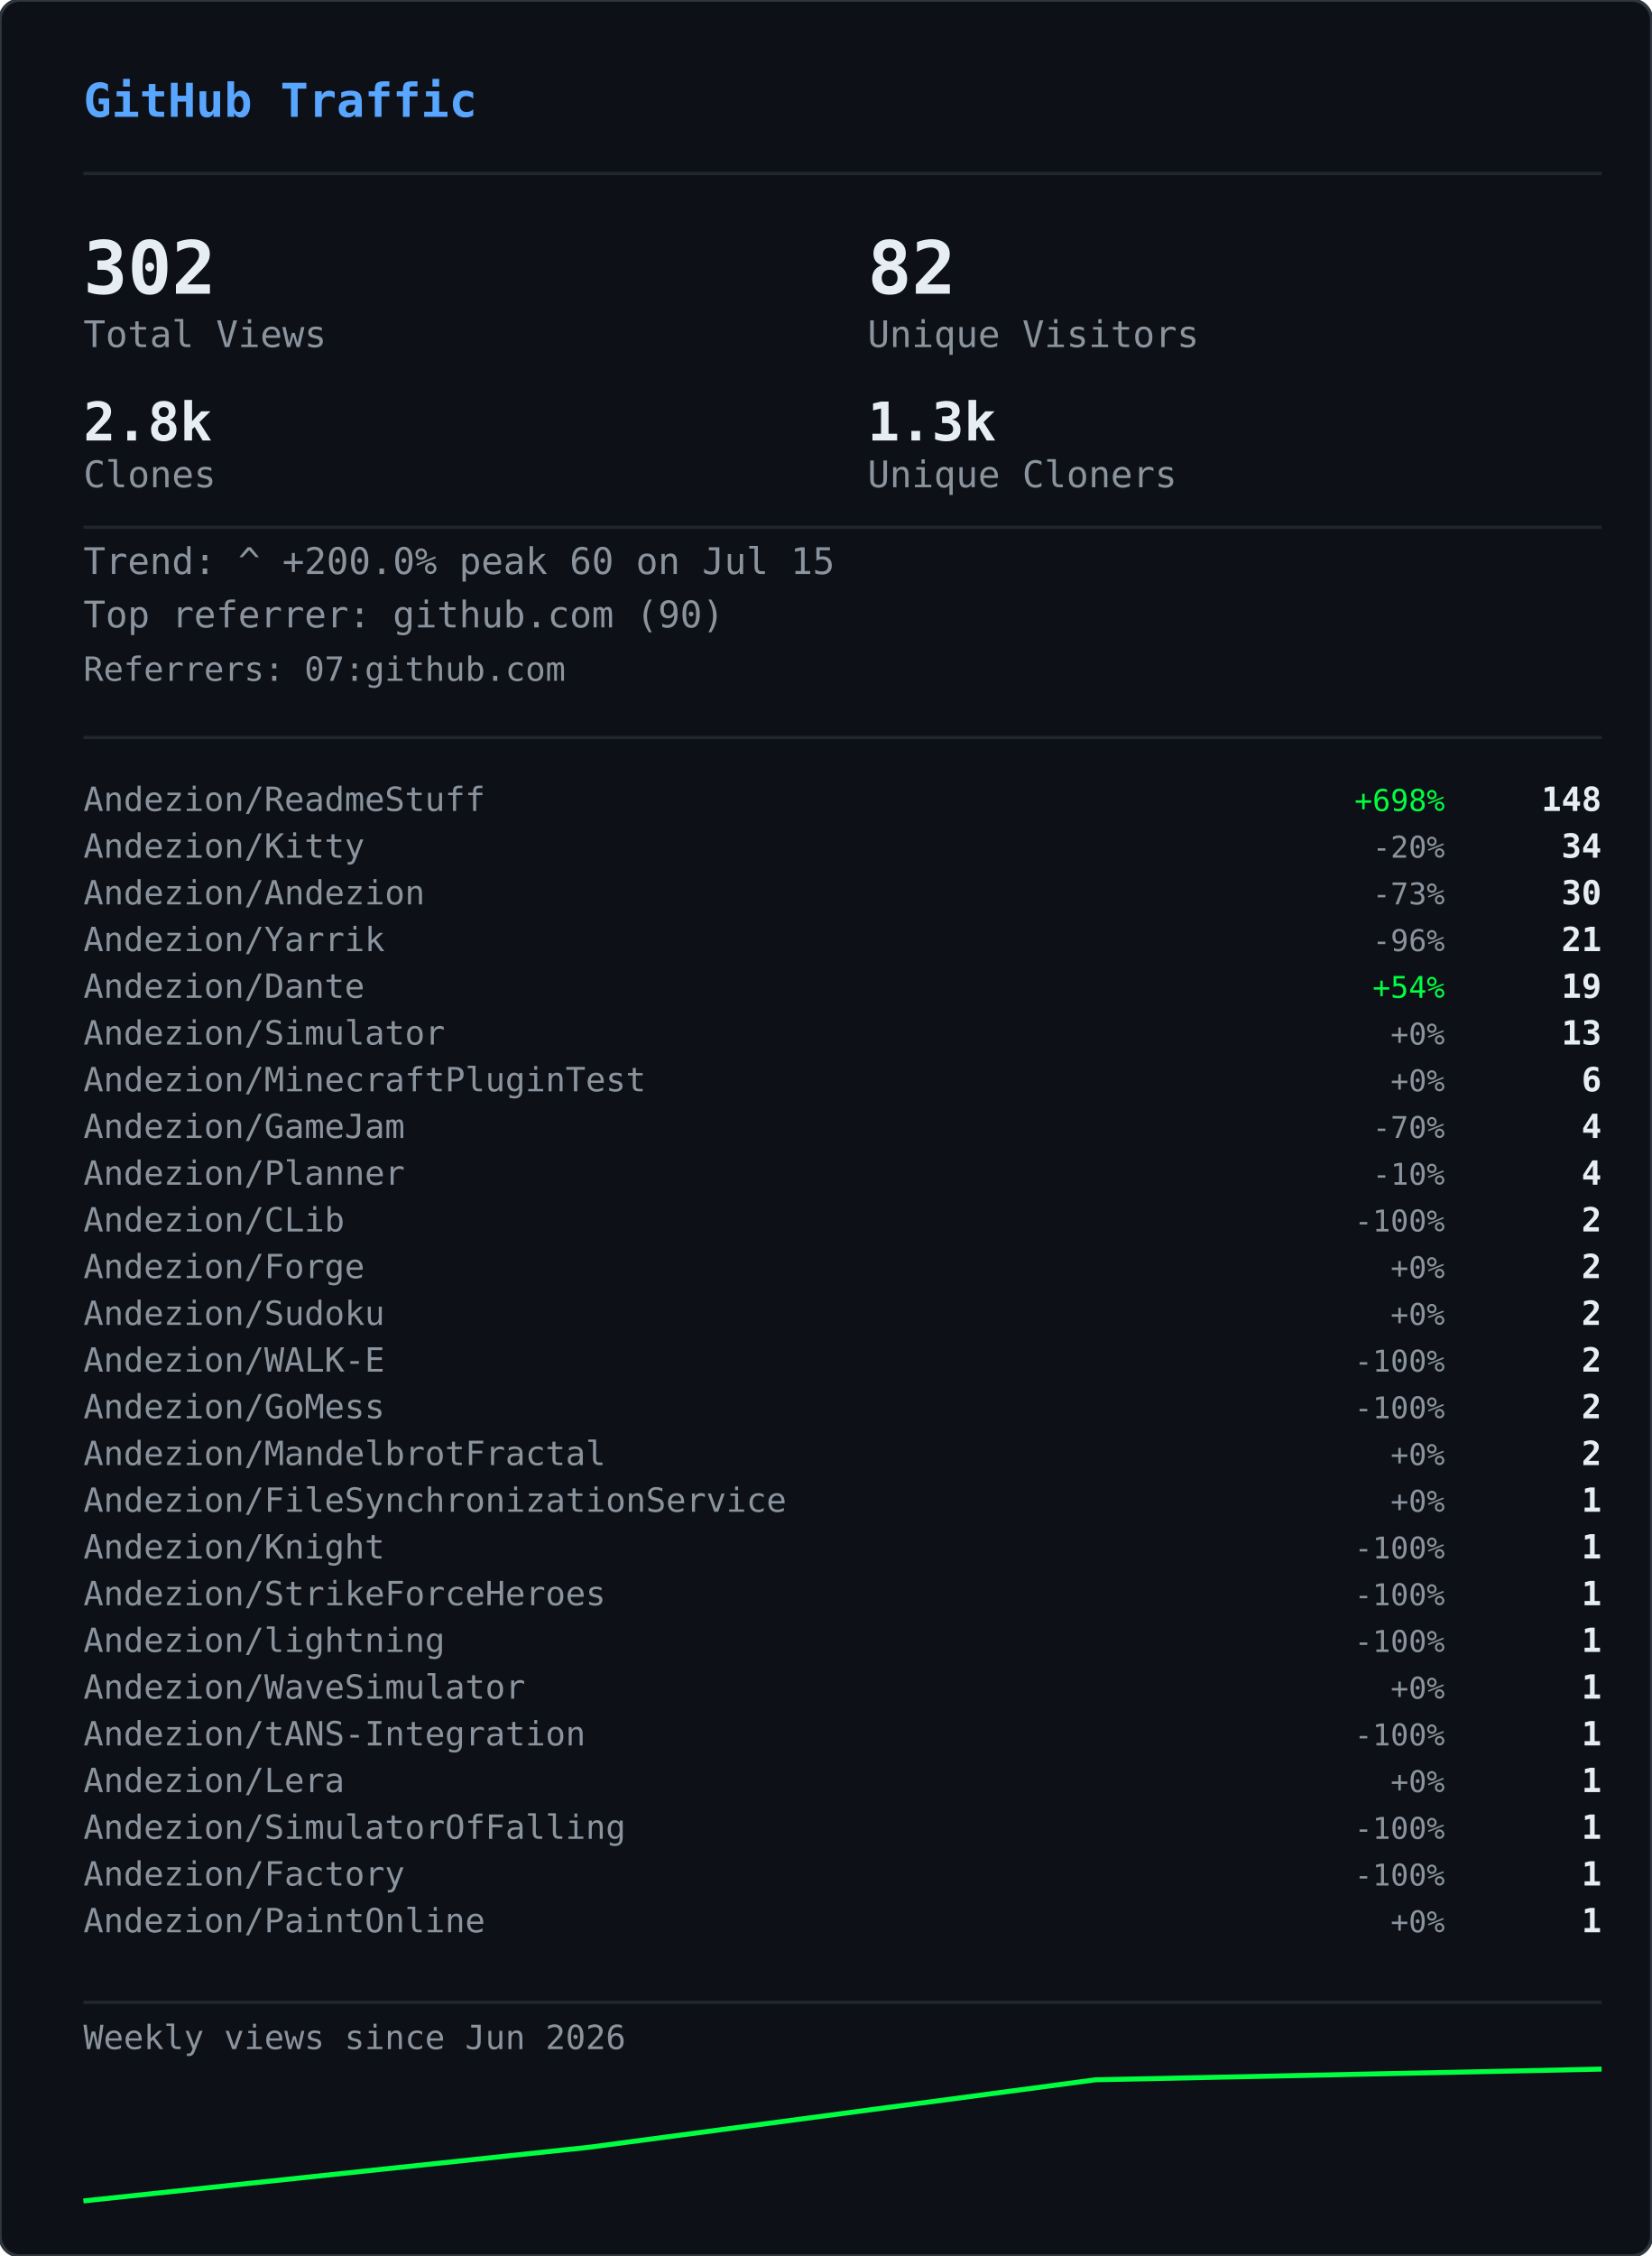
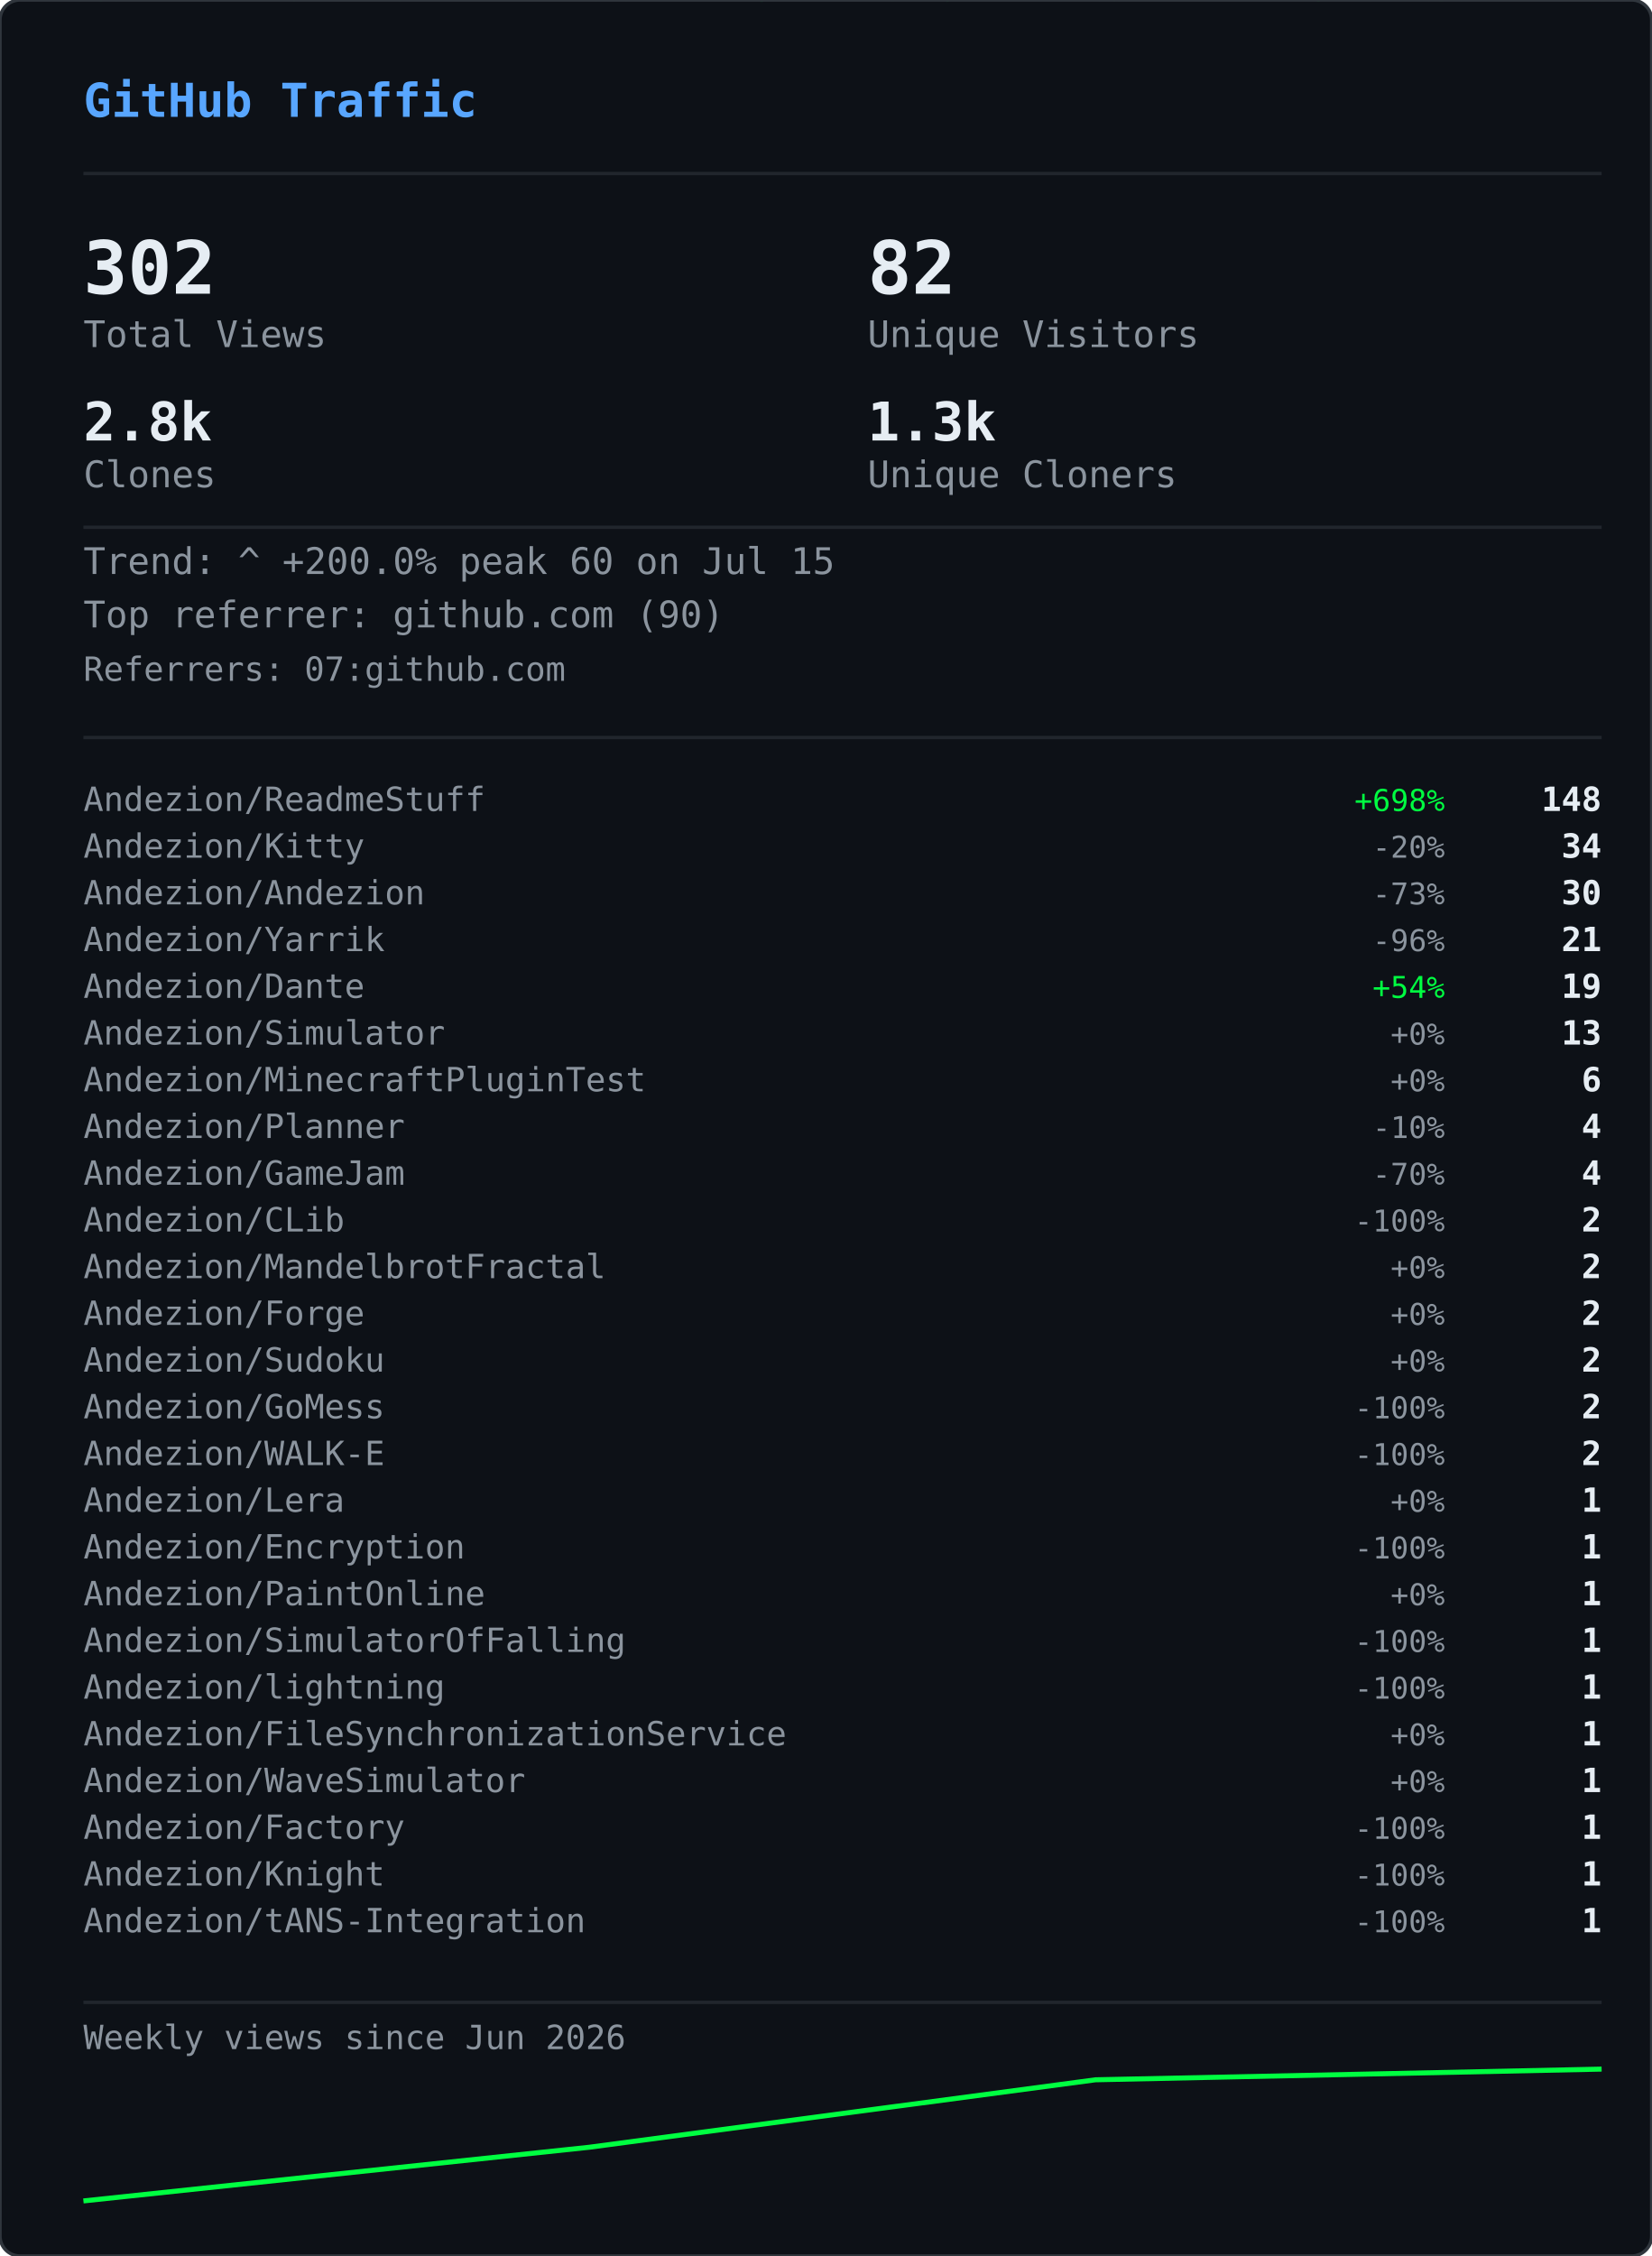
<svg xmlns="http://www.w3.org/2000/svg" width="495" height="676" viewBox="0 0 495 676">
  <defs>
    <clipPath id="gvs-clip">
      <rect width="495" height="676" rx="6" />
    </clipPath>
  </defs>
  <rect width="495" height="676" rx="6" fill="#0d1117" />
  <g clip-path="url(#gvs-clip)">
    <g opacity="0.22">
      <style>@keyframes gvs0{from{transform:translateY(-88px)}to{transform:translateY(690px)}}@keyframes gvs1{from{transform:translateY(-46px)}to{transform:translateY(690px)}}@keyframes gvs2{from{transform:translateY(-46px)}to{transform:translateY(690px)}}@keyframes gvs3{from{transform:translateY(-46px)}to{transform:translateY(690px)}}@keyframes gvs4{from{transform:translateY(-46px)}to{transform:translateY(690px)}}@keyframes gvs5{from{transform:translateY(-46px)}to{transform:translateY(690px)}}@keyframes gvs6{from{transform:translateY(-46px)}to{transform:translateY(690px)}}@keyframes gvs7{from{transform:translateY(-46px)}to{transform:translateY(690px)}}@keyframes gvs8{from{transform:translateY(-46px)}to{transform:translateY(690px)}}@keyframes gvs9{from{transform:translateY(-46px)}to{transform:translateY(690px)}}@keyframes gvs10{from{transform:translateY(-46px)}to{transform:translateY(690px)}}@keyframes gvs11{from{transform:translateY(-46px)}to{transform:translateY(690px)}}@keyframes gvs12{from{transform:translateY(-46px)}to{transform:translateY(690px)}}@keyframes gvs13{from{transform:translateY(-46px)}to{transform:translateY(690px)}}@keyframes gvs14{from{transform:translateY(-46px)}to{transform:translateY(690px)}}@keyframes gvs15{from{transform:translateY(-46px)}to{transform:translateY(690px)}}@keyframes gvs16{from{transform:translateY(-46px)}to{transform:translateY(690px)}}@keyframes gvs17{from{transform:translateY(-46px)}to{transform:translateY(690px)}}@keyframes gvs18{from{transform:translateY(-46px)}to{transform:translateY(690px)}}@keyframes gvs19{from{transform:translateY(-46px)}to{transform:translateY(690px)}}@keyframes gvs20{from{transform:translateY(-46px)}to{transform:translateY(690px)}}@keyframes gvs21{from{transform:translateY(-46px)}to{transform:translateY(690px)}}@keyframes gvs22{from{transform:translateY(-46px)}to{transform:translateY(690px)}}@keyframes gvs23{from{transform:translateY(-46px)}to{transform:translateY(690px)}}@keyframes gvs24{from{transform:translateY(-46px)}to{transform:translateY(690px)}}@keyframes gvs25{from{transform:translateY(-46px)}to{transform:translateY(690px)}}@keyframes gvs26{from{transform:translateY(-46px)}to{transform:translateY(690px)}}@keyframes gvs27{from{transform:translateY(-46px)}to{transform:translateY(690px)}}@keyframes gvs28{from{transform:translateY(-46px)}to{transform:translateY(690px)}}@keyframes gvs29{from{transform:translateY(-46px)}to{transform:translateY(690px)}}@keyframes gvs30{from{transform:translateY(-46px)}to{transform:translateY(690px)}}@keyframes gvs31{from{transform:translateY(-46px)}to{transform:translateY(690px)}}@keyframes gvs32{from{transform:translateY(-46px)}to{transform:translateY(690px)}}@keyframes gvs33{from{transform:translateY(-46px)}to{transform:translateY(690px)}}@keyframes gvs34{from{transform:translateY(-46px)}to{transform:translateY(690px)}}@keyframes gvs35{from{transform:translateY(-46px)}to{transform:translateY(690px)}}@keyframes gvs36{from{transform:translateY(-46px)}to{transform:translateY(690px)}}@keyframes gvs37{from{transform:translateY(-46px)}to{transform:translateY(690px)}}</style>
      <g style="animation:gvs0 1.67s linear infinite;animation-delay:-0.05s">
        <text x="137" y="0" font-family="monospace" font-size="12" fill="#00ff41">0</text>
        <text x="137" y="-14" font-family="monospace" font-size="12" fill="#00ff41" opacity="0.86">ﾂ</text>
        <text x="137" y="-28" font-family="monospace" font-size="12" fill="#00ff41" opacity="0.71">ｯ</text>
        <text x="137" y="-42" font-family="monospace" font-size="12" fill="#00ff41" opacity="0.57">ﾊ</text>
        <text x="137" y="-56" font-family="monospace" font-size="12" fill="#00ff41" opacity="0.43">ﾃ</text>
        <text x="137" y="-70" font-family="monospace" font-size="12" fill="#00ff41" opacity="0.29">ﾕ</text>
        <text x="137" y="-84" font-family="monospace" font-size="12" fill="#00ff41" opacity="0.14">ﾂ</text>
      </g>
      <g style="animation:gvs1 2.72s linear infinite;animation-delay:-1.68s">
        <text x="86" y="0" font-family="monospace" font-size="12" fill="#00ff41">ﾗ</text>
        <text x="86" y="-14" font-family="monospace" font-size="12" fill="#00ff41" opacity="0.75">ﾁ</text>
        <text x="86" y="-28" font-family="monospace" font-size="12" fill="#00ff41" opacity="0.50">ﾂ</text>
        <text x="86" y="-42" font-family="monospace" font-size="12" fill="#00ff41" opacity="0.25">ｳ</text>
      </g>
      <g style="animation:gvs2 3.03s linear infinite;animation-delay:-1.66s">
        <text x="281" y="0" font-family="monospace" font-size="12" fill="#00ff41">ｬ</text>
        <text x="281" y="-14" font-family="monospace" font-size="12" fill="#00ff41" opacity="0.75">ﾘ</text>
        <text x="281" y="-28" font-family="monospace" font-size="12" fill="#00ff41" opacity="0.50">1</text>
        <text x="281" y="-42" font-family="monospace" font-size="12" fill="#00ff41" opacity="0.25">ｬ</text>
      </g>
      <g style="animation:gvs3 2.69s linear infinite;animation-delay:-1.87s">
        <text x="224" y="0" font-family="monospace" font-size="12" fill="#00ff41">ｮ</text>
        <text x="224" y="-14" font-family="monospace" font-size="12" fill="#00ff41" opacity="0.75">ｴ</text>
        <text x="224" y="-28" font-family="monospace" font-size="12" fill="#00ff41" opacity="0.50">0</text>
        <text x="224" y="-42" font-family="monospace" font-size="12" fill="#00ff41" opacity="0.25">1</text>
      </g>
      <g style="animation:gvs4 2.88s linear infinite;animation-delay:-1.34s">
        <text x="460" y="0" font-family="monospace" font-size="12" fill="#00ff41">ｽ</text>
        <text x="460" y="-14" font-family="monospace" font-size="12" fill="#00ff41" opacity="0.75">4</text>
        <text x="460" y="-28" font-family="monospace" font-size="12" fill="#00ff41" opacity="0.50">ﾔ</text>
        <text x="460" y="-42" font-family="monospace" font-size="12" fill="#00ff41" opacity="0.25">5</text>
      </g>
      <g style="animation:gvs5 3.05s linear infinite;animation-delay:-2.98s">
        <text x="391" y="0" font-family="monospace" font-size="12" fill="#00ff41">ﾏ</text>
        <text x="391" y="-14" font-family="monospace" font-size="12" fill="#00ff41" opacity="0.75">ｮ</text>
        <text x="391" y="-28" font-family="monospace" font-size="12" fill="#00ff41" opacity="0.50">ｧ</text>
        <text x="391" y="-42" font-family="monospace" font-size="12" fill="#00ff41" opacity="0.25">ｩ</text>
      </g>
      <g style="animation:gvs6 3.03s linear infinite;animation-delay:-1.35s">
        <text x="143" y="0" font-family="monospace" font-size="12" fill="#00ff41">4</text>
        <text x="143" y="-14" font-family="monospace" font-size="12" fill="#00ff41" opacity="0.75">ﾈ</text>
        <text x="143" y="-28" font-family="monospace" font-size="12" fill="#00ff41" opacity="0.50">ｼ</text>
        <text x="143" y="-42" font-family="monospace" font-size="12" fill="#00ff41" opacity="0.25">ﾖ</text>
      </g>
      <g style="animation:gvs7 2.40s linear infinite;animation-delay:-0.96s">
        <text x="325" y="0" font-family="monospace" font-size="12" fill="#00ff41">ﾐ</text>
        <text x="325" y="-14" font-family="monospace" font-size="12" fill="#00ff41" opacity="0.75">0</text>
        <text x="325" y="-28" font-family="monospace" font-size="12" fill="#00ff41" opacity="0.50">ﾁ</text>
        <text x="325" y="-42" font-family="monospace" font-size="12" fill="#00ff41" opacity="0.25">ﾊ</text>
      </g>
      <g style="animation:gvs8 2.71s linear infinite;animation-delay:-1.26s">
        <text x="421" y="0" font-family="monospace" font-size="12" fill="#00ff41">ｾ</text>
        <text x="421" y="-14" font-family="monospace" font-size="12" fill="#00ff41" opacity="0.75">ｿ</text>
        <text x="421" y="-28" font-family="monospace" font-size="12" fill="#00ff41" opacity="0.50">ｧ</text>
        <text x="421" y="-42" font-family="monospace" font-size="12" fill="#00ff41" opacity="0.25">ﾐ</text>
      </g>
      <g style="animation:gvs9 3.12s linear infinite;animation-delay:-1.28s">
        <text x="429" y="0" font-family="monospace" font-size="12" fill="#00ff41">ｫ</text>
        <text x="429" y="-14" font-family="monospace" font-size="12" fill="#00ff41" opacity="0.75">ﾕ</text>
        <text x="429" y="-28" font-family="monospace" font-size="12" fill="#00ff41" opacity="0.50">ﾛ</text>
        <text x="429" y="-42" font-family="monospace" font-size="12" fill="#00ff41" opacity="0.25">ﾀ</text>
      </g>
      <g style="animation:gvs10 2.42s linear infinite;animation-delay:-0.51s">
        <text x="16" y="0" font-family="monospace" font-size="12" fill="#00ff41">ｭ</text>
        <text x="16" y="-14" font-family="monospace" font-size="12" fill="#00ff41" opacity="0.75">ﾏ</text>
        <text x="16" y="-28" font-family="monospace" font-size="12" fill="#00ff41" opacity="0.50">1</text>
        <text x="16" y="-42" font-family="monospace" font-size="12" fill="#00ff41" opacity="0.25">7</text>
      </g>
      <g style="animation:gvs11 1.93s linear infinite;animation-delay:-1.90s">
        <text x="410" y="0" font-family="monospace" font-size="12" fill="#00ff41">ｶ</text>
        <text x="410" y="-14" font-family="monospace" font-size="12" fill="#00ff41" opacity="0.75">ﾛ</text>
        <text x="410" y="-28" font-family="monospace" font-size="12" fill="#00ff41" opacity="0.50">ﾉ</text>
        <text x="410" y="-42" font-family="monospace" font-size="12" fill="#00ff41" opacity="0.25">ﾎ</text>
      </g>
      <g style="animation:gvs12 2.03s linear infinite;animation-delay:-0.87s">
        <text x="236" y="0" font-family="monospace" font-size="12" fill="#00ff41">3</text>
        <text x="236" y="-14" font-family="monospace" font-size="12" fill="#00ff41" opacity="0.75">ｵ</text>
        <text x="236" y="-28" font-family="monospace" font-size="12" fill="#00ff41" opacity="0.50">ﾑ</text>
        <text x="236" y="-42" font-family="monospace" font-size="12" fill="#00ff41" opacity="0.25">0</text>
      </g>
      <g style="animation:gvs13 1.99s linear infinite;animation-delay:-0.99s">
        <text x="477" y="0" font-family="monospace" font-size="12" fill="#00ff41">ｵ</text>
        <text x="477" y="-14" font-family="monospace" font-size="12" fill="#00ff41" opacity="0.75">1</text>
        <text x="477" y="-28" font-family="monospace" font-size="12" fill="#00ff41" opacity="0.50">ﾄ</text>
        <text x="477" y="-42" font-family="monospace" font-size="12" fill="#00ff41" opacity="0.25">ﾄ</text>
      </g>
      <g style="animation:gvs14 1.69s linear infinite;animation-delay:-1.24s">
        <text x="427" y="0" font-family="monospace" font-size="12" fill="#00ff41">ﾒ</text>
        <text x="427" y="-14" font-family="monospace" font-size="12" fill="#00ff41" opacity="0.75">ﾓ</text>
        <text x="427" y="-28" font-family="monospace" font-size="12" fill="#00ff41" opacity="0.50">ﾝ</text>
        <text x="427" y="-42" font-family="monospace" font-size="12" fill="#00ff41" opacity="0.25">ﾔ</text>
      </g>
      <g style="animation:gvs15 3.00s linear infinite;animation-delay:-1.14s">
        <text x="211" y="0" font-family="monospace" font-size="12" fill="#00ff41">7</text>
        <text x="211" y="-14" font-family="monospace" font-size="12" fill="#00ff41" opacity="0.75">ｿ</text>
        <text x="211" y="-28" font-family="monospace" font-size="12" fill="#00ff41" opacity="0.50">8</text>
        <text x="211" y="-42" font-family="monospace" font-size="12" fill="#00ff41" opacity="0.25">ﾜ</text>
      </g>
      <g style="animation:gvs16 3.08s linear infinite;animation-delay:-0.54s">
        <text x="447" y="0" font-family="monospace" font-size="12" fill="#00ff41">3</text>
        <text x="447" y="-14" font-family="monospace" font-size="12" fill="#00ff41" opacity="0.75">ｹ</text>
        <text x="447" y="-28" font-family="monospace" font-size="12" fill="#00ff41" opacity="0.50">ﾑ</text>
        <text x="447" y="-42" font-family="monospace" font-size="12" fill="#00ff41" opacity="0.25">ｱ</text>
      </g>
      <g style="animation:gvs17 2.12s linear infinite;animation-delay:-2.03s">
        <text x="22" y="0" font-family="monospace" font-size="12" fill="#00ff41">ｹ</text>
        <text x="22" y="-14" font-family="monospace" font-size="12" fill="#00ff41" opacity="0.75">2</text>
        <text x="22" y="-28" font-family="monospace" font-size="12" fill="#00ff41" opacity="0.50">ｬ</text>
        <text x="22" y="-42" font-family="monospace" font-size="12" fill="#00ff41" opacity="0.25">ﾉ</text>
      </g>
      <g style="animation:gvs18 1.96s linear infinite;animation-delay:-0.15s">
        <text x="449" y="0" font-family="monospace" font-size="12" fill="#00ff41">ﾋ</text>
        <text x="449" y="-14" font-family="monospace" font-size="12" fill="#00ff41" opacity="0.75">ｼ</text>
        <text x="449" y="-28" font-family="monospace" font-size="12" fill="#00ff41" opacity="0.50">ﾀ</text>
        <text x="449" y="-42" font-family="monospace" font-size="12" fill="#00ff41" opacity="0.25">ﾀ</text>
      </g>
      <g style="animation:gvs19 2.67s linear infinite;animation-delay:-1.19s">
        <text x="242" y="0" font-family="monospace" font-size="12" fill="#00ff41">9</text>
        <text x="242" y="-14" font-family="monospace" font-size="12" fill="#00ff41" opacity="0.75">ﾈ</text>
        <text x="242" y="-28" font-family="monospace" font-size="12" fill="#00ff41" opacity="0.50">ﾃ</text>
        <text x="242" y="-42" font-family="monospace" font-size="12" fill="#00ff41" opacity="0.25">ﾆ</text>
      </g>
      <g style="animation:gvs20 1.99s linear infinite;animation-delay:-1.62s">
        <text x="473" y="0" font-family="monospace" font-size="12" fill="#00ff41">6</text>
        <text x="473" y="-14" font-family="monospace" font-size="12" fill="#00ff41" opacity="0.75">ﾁ</text>
        <text x="473" y="-28" font-family="monospace" font-size="12" fill="#00ff41" opacity="0.50">ﾉ</text>
        <text x="473" y="-42" font-family="monospace" font-size="12" fill="#00ff41" opacity="0.25">ﾐ</text>
      </g>
      <g style="animation:gvs21 3.11s linear infinite;animation-delay:-0.23s">
        <text x="265" y="0" font-family="monospace" font-size="12" fill="#00ff41">ﾎ</text>
        <text x="265" y="-14" font-family="monospace" font-size="12" fill="#00ff41" opacity="0.75">ﾖ</text>
        <text x="265" y="-28" font-family="monospace" font-size="12" fill="#00ff41" opacity="0.50">ｦ</text>
        <text x="265" y="-42" font-family="monospace" font-size="12" fill="#00ff41" opacity="0.25">8</text>
      </g>
      <g style="animation:gvs22 2.01s linear infinite;animation-delay:-1.99s">
        <text x="33" y="0" font-family="monospace" font-size="12" fill="#00ff41">ﾂ</text>
        <text x="33" y="-14" font-family="monospace" font-size="12" fill="#00ff41" opacity="0.75">ｿ</text>
        <text x="33" y="-28" font-family="monospace" font-size="12" fill="#00ff41" opacity="0.50">ﾄ</text>
        <text x="33" y="-42" font-family="monospace" font-size="12" fill="#00ff41" opacity="0.25">ｿ</text>
      </g>
      <g style="animation:gvs23 1.90s linear infinite;animation-delay:-0.11s">
        <text x="438" y="0" font-family="monospace" font-size="12" fill="#00ff41">ﾍ</text>
        <text x="438" y="-14" font-family="monospace" font-size="12" fill="#00ff41" opacity="0.75">ｲ</text>
        <text x="438" y="-28" font-family="monospace" font-size="12" fill="#00ff41" opacity="0.50">ﾔ</text>
        <text x="438" y="-42" font-family="monospace" font-size="12" fill="#00ff41" opacity="0.25">ｱ</text>
      </g>
      <g style="animation:gvs24 2.10s linear infinite;animation-delay:-1.65s">
        <text x="333" y="0" font-family="monospace" font-size="12" fill="#00ff41">ｳ</text>
        <text x="333" y="-14" font-family="monospace" font-size="12" fill="#00ff41" opacity="0.75">ｶ</text>
        <text x="333" y="-28" font-family="monospace" font-size="12" fill="#00ff41" opacity="0.50">ﾝ</text>
        <text x="333" y="-42" font-family="monospace" font-size="12" fill="#00ff41" opacity="0.25">7</text>
      </g>
      <g style="animation:gvs25 1.60s linear infinite;animation-delay:-1.24s">
        <text x="332" y="0" font-family="monospace" font-size="12" fill="#00ff41">ｧ</text>
        <text x="332" y="-14" font-family="monospace" font-size="12" fill="#00ff41" opacity="0.75">0</text>
        <text x="332" y="-28" font-family="monospace" font-size="12" fill="#00ff41" opacity="0.50">ｩ</text>
        <text x="332" y="-42" font-family="monospace" font-size="12" fill="#00ff41" opacity="0.25">6</text>
      </g>
      <g style="animation:gvs26 1.99s linear infinite;animation-delay:-1.57s">
        <text x="436" y="0" font-family="monospace" font-size="12" fill="#00ff41">ﾁ</text>
        <text x="436" y="-14" font-family="monospace" font-size="12" fill="#00ff41" opacity="0.75">0</text>
        <text x="436" y="-28" font-family="monospace" font-size="12" fill="#00ff41" opacity="0.50">ﾂ</text>
        <text x="436" y="-42" font-family="monospace" font-size="12" fill="#00ff41" opacity="0.25">6</text>
      </g>
      <g style="animation:gvs27 2.09s linear infinite;animation-delay:-1.30s">
        <text x="106" y="0" font-family="monospace" font-size="12" fill="#00ff41">ﾉ</text>
        <text x="106" y="-14" font-family="monospace" font-size="12" fill="#00ff41" opacity="0.75">1</text>
        <text x="106" y="-28" font-family="monospace" font-size="12" fill="#00ff41" opacity="0.50">5</text>
        <text x="106" y="-42" font-family="monospace" font-size="12" fill="#00ff41" opacity="0.25">ﾔ</text>
      </g>
      <g style="animation:gvs28 1.71s linear infinite;animation-delay:-0.96s">
        <text x="186" y="0" font-family="monospace" font-size="12" fill="#00ff41">ｱ</text>
        <text x="186" y="-14" font-family="monospace" font-size="12" fill="#00ff41" opacity="0.75">7</text>
        <text x="186" y="-28" font-family="monospace" font-size="12" fill="#00ff41" opacity="0.50">ﾝ</text>
        <text x="186" y="-42" font-family="monospace" font-size="12" fill="#00ff41" opacity="0.25">ｫ</text>
      </g>
      <g style="animation:gvs29 2.08s linear infinite;animation-delay:-1.95s">
        <text x="392" y="0" font-family="monospace" font-size="12" fill="#00ff41">ﾈ</text>
        <text x="392" y="-14" font-family="monospace" font-size="12" fill="#00ff41" opacity="0.75">3</text>
        <text x="392" y="-28" font-family="monospace" font-size="12" fill="#00ff41" opacity="0.50">5</text>
        <text x="392" y="-42" font-family="monospace" font-size="12" fill="#00ff41" opacity="0.25">ﾐ</text>
      </g>
      <g style="animation:gvs30 2.34s linear infinite;animation-delay:-1.70s">
        <text x="21" y="0" font-family="monospace" font-size="12" fill="#00ff41">ﾋ</text>
        <text x="21" y="-14" font-family="monospace" font-size="12" fill="#00ff41" opacity="0.75">ﾂ</text>
        <text x="21" y="-28" font-family="monospace" font-size="12" fill="#00ff41" opacity="0.50">ﾄ</text>
        <text x="21" y="-42" font-family="monospace" font-size="12" fill="#00ff41" opacity="0.25">ﾃ</text>
      </g>
      <g style="animation:gvs31 3.17s linear infinite;animation-delay:-2.99s">
        <text x="380" y="0" font-family="monospace" font-size="12" fill="#00ff41">9</text>
        <text x="380" y="-14" font-family="monospace" font-size="12" fill="#00ff41" opacity="0.75">ﾗ</text>
        <text x="380" y="-28" font-family="monospace" font-size="12" fill="#00ff41" opacity="0.50">1</text>
        <text x="380" y="-42" font-family="monospace" font-size="12" fill="#00ff41" opacity="0.25">ﾉ</text>
      </g>
      <g style="animation:gvs32 2.11s linear infinite;animation-delay:-0.42s">
        <text x="175" y="0" font-family="monospace" font-size="12" fill="#00ff41">ﾏ</text>
        <text x="175" y="-14" font-family="monospace" font-size="12" fill="#00ff41" opacity="0.75">ﾜ</text>
        <text x="175" y="-28" font-family="monospace" font-size="12" fill="#00ff41" opacity="0.50">ｬ</text>
        <text x="175" y="-42" font-family="monospace" font-size="12" fill="#00ff41" opacity="0.25">ｼ</text>
      </g>
      <g style="animation:gvs33 2.00s linear infinite;animation-delay:-0.21s">
        <text x="27" y="0" font-family="monospace" font-size="12" fill="#00ff41">ｷ</text>
        <text x="27" y="-14" font-family="monospace" font-size="12" fill="#00ff41" opacity="0.75">ｬ</text>
        <text x="27" y="-28" font-family="monospace" font-size="12" fill="#00ff41" opacity="0.50">ﾔ</text>
        <text x="27" y="-42" font-family="monospace" font-size="12" fill="#00ff41" opacity="0.25">ｸ</text>
      </g>
      <g style="animation:gvs34 2.44s linear infinite;animation-delay:-0.28s">
        <text x="118" y="0" font-family="monospace" font-size="12" fill="#00ff41">ｸ</text>
        <text x="118" y="-14" font-family="monospace" font-size="12" fill="#00ff41" opacity="0.75">2</text>
        <text x="118" y="-28" font-family="monospace" font-size="12" fill="#00ff41" opacity="0.50">ﾋ</text>
        <text x="118" y="-42" font-family="monospace" font-size="12" fill="#00ff41" opacity="0.25">2</text>
      </g>
      <g style="animation:gvs35 2.06s linear infinite;animation-delay:-1.93s">
        <text x="199" y="0" font-family="monospace" font-size="12" fill="#00ff41">ｾ</text>
        <text x="199" y="-14" font-family="monospace" font-size="12" fill="#00ff41" opacity="0.75">ｷ</text>
        <text x="199" y="-28" font-family="monospace" font-size="12" fill="#00ff41" opacity="0.50">ﾙ</text>
        <text x="199" y="-42" font-family="monospace" font-size="12" fill="#00ff41" opacity="0.25">ｳ</text>
      </g>
      <g style="animation:gvs36 2.01s linear infinite;animation-delay:-1.97s">
        <text x="443" y="0" font-family="monospace" font-size="12" fill="#00ff41">3</text>
        <text x="443" y="-14" font-family="monospace" font-size="12" fill="#00ff41" opacity="0.75">ﾄ</text>
        <text x="443" y="-28" font-family="monospace" font-size="12" fill="#00ff41" opacity="0.50">ﾚ</text>
        <text x="443" y="-42" font-family="monospace" font-size="12" fill="#00ff41" opacity="0.25">0</text>
      </g>
      <g style="animation:gvs37 2.30s linear infinite;animation-delay:-0.53s">
        <text x="172" y="0" font-family="monospace" font-size="12" fill="#00ff41">ﾚ</text>
        <text x="172" y="-14" font-family="monospace" font-size="12" fill="#00ff41" opacity="0.75">ｬ</text>
        <text x="172" y="-28" font-family="monospace" font-size="12" fill="#00ff41" opacity="0.50">ﾄ</text>
        <text x="172" y="-42" font-family="monospace" font-size="12" fill="#00ff41" opacity="0.25">ｭ</text>
      </g>
    </g>
  </g>
  <rect width="495" height="676" rx="6" fill="none" stroke="#30363d" stroke-width="1" />
  <text x="25" y="35" font-family="monospace" font-size="14" font-weight="600" fill="#58a6ff">GitHub Traffic</text>
  <line x1="25" y1="52" x2="480" y2="52" stroke="#21262d" stroke-width="1" />
  <text x="25" y="88" font-family="monospace" font-size="22" font-weight="700" fill="#e6edf3">302</text>
  <text x="25" y="104" font-family="monospace" font-size="11" fill="#8b949e">Total Views</text>
  <text x="260" y="88" font-family="monospace" font-size="22" font-weight="700" fill="#e6edf3">82</text>
  <text x="260" y="104" font-family="monospace" font-size="11" fill="#8b949e">Unique Visitors</text>
  <text x="25" y="132" font-family="monospace" font-size="16" font-weight="700" fill="#e6edf3">2.8k</text>
  <text x="25" y="146" font-family="monospace" font-size="11" fill="#8b949e">Clones</text>
  <text x="260" y="132" font-family="monospace" font-size="16" font-weight="700" fill="#e6edf3">1.3k</text>
  <text x="260" y="146" font-family="monospace" font-size="11" fill="#8b949e">Unique Cloners</text>
  <line x1="25" y1="158" x2="480" y2="158" stroke="#21262d" stroke-width="1" />
  <text x="25" y="172" font-family="monospace" font-size="11" fill="#8b949e">Trend: ^ +200.0%  peak 60 on Jul 15</text>
  <text x="25" y="188" font-family="monospace" font-size="11" fill="#8b949e">Top referrer: github.com (90)</text>
  <text x="25" y="204" font-family="monospace" font-size="10" fill="#8b949e">Referrers: 07:github.com</text>
  <line x1="25" y1="221" x2="480" y2="221" stroke="#21262d" stroke-width="1" />
  <text x="25" y="243" font-family="monospace" font-size="10" fill="#8b949e">Andezion/ReadmeStuff</text>
  <text x="433" y="243" font-family="monospace" font-size="9" fill="#00ff41" text-anchor="end">+698%</text>
  <text x="480" y="243" font-family="monospace" font-size="10" font-weight="600" fill="#e6edf3" text-anchor="end">148</text>
  <text x="25" y="257" font-family="monospace" font-size="10" fill="#8b949e">Andezion/Kitty</text>
  <text x="433" y="257" font-family="monospace" font-size="9" fill="#8b949e" text-anchor="end">-20%</text>
  <text x="480" y="257" font-family="monospace" font-size="10" font-weight="600" fill="#e6edf3" text-anchor="end">34</text>
  <text x="25" y="271" font-family="monospace" font-size="10" fill="#8b949e">Andezion/Andezion</text>
  <text x="433" y="271" font-family="monospace" font-size="9" fill="#8b949e" text-anchor="end">-73%</text>
  <text x="480" y="271" font-family="monospace" font-size="10" font-weight="600" fill="#e6edf3" text-anchor="end">30</text>
  <text x="25" y="285" font-family="monospace" font-size="10" fill="#8b949e">Andezion/Yarrik</text>
  <text x="433" y="285" font-family="monospace" font-size="9" fill="#8b949e" text-anchor="end">-96%</text>
  <text x="480" y="285" font-family="monospace" font-size="10" font-weight="600" fill="#e6edf3" text-anchor="end">21</text>
  <text x="25" y="299" font-family="monospace" font-size="10" fill="#8b949e">Andezion/Dante</text>
  <text x="433" y="299" font-family="monospace" font-size="9" fill="#00ff41" text-anchor="end">+54%</text>
  <text x="480" y="299" font-family="monospace" font-size="10" font-weight="600" fill="#e6edf3" text-anchor="end">19</text>
  <text x="25" y="313" font-family="monospace" font-size="10" fill="#8b949e">Andezion/Simulator</text>
  <text x="433" y="313" font-family="monospace" font-size="9" fill="#8b949e" text-anchor="end">+0%</text>
  <text x="480" y="313" font-family="monospace" font-size="10" font-weight="600" fill="#e6edf3" text-anchor="end">13</text>
  <text x="25" y="327" font-family="monospace" font-size="10" fill="#8b949e">Andezion/MinecraftPluginTest</text>
  <text x="433" y="327" font-family="monospace" font-size="9" fill="#8b949e" text-anchor="end">+0%</text>
  <text x="480" y="327" font-family="monospace" font-size="10" font-weight="600" fill="#e6edf3" text-anchor="end">6</text>
-   <text x="25" y="341" font-family="monospace" font-size="10" fill="#8b949e">Andezion/GameJam</text>
-   <text x="433" y="341" font-family="monospace" font-size="9" fill="#8b949e" text-anchor="end">-70%</text>
+   <text x="25" y="341" font-family="monospace" font-size="10" fill="#8b949e">Andezion/Planner</text>
+   <text x="433" y="341" font-family="monospace" font-size="9" fill="#8b949e" text-anchor="end">-10%</text>
  <text x="480" y="341" font-family="monospace" font-size="10" font-weight="600" fill="#e6edf3" text-anchor="end">4</text>
-   <text x="25" y="355" font-family="monospace" font-size="10" fill="#8b949e">Andezion/Planner</text>
-   <text x="433" y="355" font-family="monospace" font-size="9" fill="#8b949e" text-anchor="end">-10%</text>
+   <text x="25" y="355" font-family="monospace" font-size="10" fill="#8b949e">Andezion/GameJam</text>
+   <text x="433" y="355" font-family="monospace" font-size="9" fill="#8b949e" text-anchor="end">-70%</text>
  <text x="480" y="355" font-family="monospace" font-size="10" font-weight="600" fill="#e6edf3" text-anchor="end">4</text>
  <text x="25" y="369" font-family="monospace" font-size="10" fill="#8b949e">Andezion/CLib</text>
  <text x="433" y="369" font-family="monospace" font-size="9" fill="#8b949e" text-anchor="end">-100%</text>
  <text x="480" y="369" font-family="monospace" font-size="10" font-weight="600" fill="#e6edf3" text-anchor="end">2</text>
-   <text x="25" y="383" font-family="monospace" font-size="10" fill="#8b949e">Andezion/Forge</text>
+   <text x="25" y="383" font-family="monospace" font-size="10" fill="#8b949e">Andezion/MandelbrotFractal</text>
  <text x="433" y="383" font-family="monospace" font-size="9" fill="#8b949e" text-anchor="end">+0%</text>
  <text x="480" y="383" font-family="monospace" font-size="10" font-weight="600" fill="#e6edf3" text-anchor="end">2</text>
-   <text x="25" y="397" font-family="monospace" font-size="10" fill="#8b949e">Andezion/Sudoku</text>
+   <text x="25" y="397" font-family="monospace" font-size="10" fill="#8b949e">Andezion/Forge</text>
  <text x="433" y="397" font-family="monospace" font-size="9" fill="#8b949e" text-anchor="end">+0%</text>
  <text x="480" y="397" font-family="monospace" font-size="10" font-weight="600" fill="#e6edf3" text-anchor="end">2</text>
-   <text x="25" y="411" font-family="monospace" font-size="10" fill="#8b949e">Andezion/WALK-E</text>
-   <text x="433" y="411" font-family="monospace" font-size="9" fill="#8b949e" text-anchor="end">-100%</text>
+   <text x="25" y="411" font-family="monospace" font-size="10" fill="#8b949e">Andezion/Sudoku</text>
+   <text x="433" y="411" font-family="monospace" font-size="9" fill="#8b949e" text-anchor="end">+0%</text>
  <text x="480" y="411" font-family="monospace" font-size="10" font-weight="600" fill="#e6edf3" text-anchor="end">2</text>
  <text x="25" y="425" font-family="monospace" font-size="10" fill="#8b949e">Andezion/GoMess</text>
  <text x="433" y="425" font-family="monospace" font-size="9" fill="#8b949e" text-anchor="end">-100%</text>
  <text x="480" y="425" font-family="monospace" font-size="10" font-weight="600" fill="#e6edf3" text-anchor="end">2</text>
-   <text x="25" y="439" font-family="monospace" font-size="10" fill="#8b949e">Andezion/MandelbrotFractal</text>
-   <text x="433" y="439" font-family="monospace" font-size="9" fill="#8b949e" text-anchor="end">+0%</text>
+   <text x="25" y="439" font-family="monospace" font-size="10" fill="#8b949e">Andezion/WALK-E</text>
+   <text x="433" y="439" font-family="monospace" font-size="9" fill="#8b949e" text-anchor="end">-100%</text>
  <text x="480" y="439" font-family="monospace" font-size="10" font-weight="600" fill="#e6edf3" text-anchor="end">2</text>
-   <text x="25" y="453" font-family="monospace" font-size="10" fill="#8b949e">Andezion/FileSynchronizationService</text>
+   <text x="25" y="453" font-family="monospace" font-size="10" fill="#8b949e">Andezion/Lera</text>
  <text x="433" y="453" font-family="monospace" font-size="9" fill="#8b949e" text-anchor="end">+0%</text>
  <text x="480" y="453" font-family="monospace" font-size="10" font-weight="600" fill="#e6edf3" text-anchor="end">1</text>
-   <text x="25" y="467" font-family="monospace" font-size="10" fill="#8b949e">Andezion/Knight</text>
+   <text x="25" y="467" font-family="monospace" font-size="10" fill="#8b949e">Andezion/Encryption</text>
  <text x="433" y="467" font-family="monospace" font-size="9" fill="#8b949e" text-anchor="end">-100%</text>
  <text x="480" y="467" font-family="monospace" font-size="10" font-weight="600" fill="#e6edf3" text-anchor="end">1</text>
-   <text x="25" y="481" font-family="monospace" font-size="10" fill="#8b949e">Andezion/StrikeForceHeroes</text>
-   <text x="433" y="481" font-family="monospace" font-size="9" fill="#8b949e" text-anchor="end">-100%</text>
+   <text x="25" y="481" font-family="monospace" font-size="10" fill="#8b949e">Andezion/PaintOnline</text>
+   <text x="433" y="481" font-family="monospace" font-size="9" fill="#8b949e" text-anchor="end">+0%</text>
  <text x="480" y="481" font-family="monospace" font-size="10" font-weight="600" fill="#e6edf3" text-anchor="end">1</text>
-   <text x="25" y="495" font-family="monospace" font-size="10" fill="#8b949e">Andezion/lightning</text>
+   <text x="25" y="495" font-family="monospace" font-size="10" fill="#8b949e">Andezion/SimulatorOfFalling</text>
  <text x="433" y="495" font-family="monospace" font-size="9" fill="#8b949e" text-anchor="end">-100%</text>
  <text x="480" y="495" font-family="monospace" font-size="10" font-weight="600" fill="#e6edf3" text-anchor="end">1</text>
-   <text x="25" y="509" font-family="monospace" font-size="10" fill="#8b949e">Andezion/WaveSimulator</text>
-   <text x="433" y="509" font-family="monospace" font-size="9" fill="#8b949e" text-anchor="end">+0%</text>
+   <text x="25" y="509" font-family="monospace" font-size="10" fill="#8b949e">Andezion/lightning</text>
+   <text x="433" y="509" font-family="monospace" font-size="9" fill="#8b949e" text-anchor="end">-100%</text>
  <text x="480" y="509" font-family="monospace" font-size="10" font-weight="600" fill="#e6edf3" text-anchor="end">1</text>
-   <text x="25" y="523" font-family="monospace" font-size="10" fill="#8b949e">Andezion/tANS-Integration</text>
-   <text x="433" y="523" font-family="monospace" font-size="9" fill="#8b949e" text-anchor="end">-100%</text>
+   <text x="25" y="523" font-family="monospace" font-size="10" fill="#8b949e">Andezion/FileSynchronizationService</text>
+   <text x="433" y="523" font-family="monospace" font-size="9" fill="#8b949e" text-anchor="end">+0%</text>
  <text x="480" y="523" font-family="monospace" font-size="10" font-weight="600" fill="#e6edf3" text-anchor="end">1</text>
-   <text x="25" y="537" font-family="monospace" font-size="10" fill="#8b949e">Andezion/Lera</text>
+   <text x="25" y="537" font-family="monospace" font-size="10" fill="#8b949e">Andezion/WaveSimulator</text>
  <text x="433" y="537" font-family="monospace" font-size="9" fill="#8b949e" text-anchor="end">+0%</text>
  <text x="480" y="537" font-family="monospace" font-size="10" font-weight="600" fill="#e6edf3" text-anchor="end">1</text>
-   <text x="25" y="551" font-family="monospace" font-size="10" fill="#8b949e">Andezion/SimulatorOfFalling</text>
+   <text x="25" y="551" font-family="monospace" font-size="10" fill="#8b949e">Andezion/Factory</text>
  <text x="433" y="551" font-family="monospace" font-size="9" fill="#8b949e" text-anchor="end">-100%</text>
  <text x="480" y="551" font-family="monospace" font-size="10" font-weight="600" fill="#e6edf3" text-anchor="end">1</text>
-   <text x="25" y="565" font-family="monospace" font-size="10" fill="#8b949e">Andezion/Factory</text>
+   <text x="25" y="565" font-family="monospace" font-size="10" fill="#8b949e">Andezion/Knight</text>
  <text x="433" y="565" font-family="monospace" font-size="9" fill="#8b949e" text-anchor="end">-100%</text>
  <text x="480" y="565" font-family="monospace" font-size="10" font-weight="600" fill="#e6edf3" text-anchor="end">1</text>
-   <text x="25" y="579" font-family="monospace" font-size="10" fill="#8b949e">Andezion/PaintOnline</text>
-   <text x="433" y="579" font-family="monospace" font-size="9" fill="#8b949e" text-anchor="end">+0%</text>
+   <text x="25" y="579" font-family="monospace" font-size="10" fill="#8b949e">Andezion/tANS-Integration</text>
+   <text x="433" y="579" font-family="monospace" font-size="9" fill="#8b949e" text-anchor="end">-100%</text>
  <text x="480" y="579" font-family="monospace" font-size="10" font-weight="600" fill="#e6edf3" text-anchor="end">1</text>
  <line x1="25" y1="600" x2="480" y2="600" stroke="#21262d" stroke-width="1" />
  <text x="25" y="614" font-family="monospace" font-size="10" fill="#8b949e">Weekly views since Jun 2026</text>
  <polyline points="25.0,659.5 176.7,643.4 328.3,623.2 480.0,620.0" fill="none" stroke="#00ff41" stroke-width="1.5" />
</svg>
